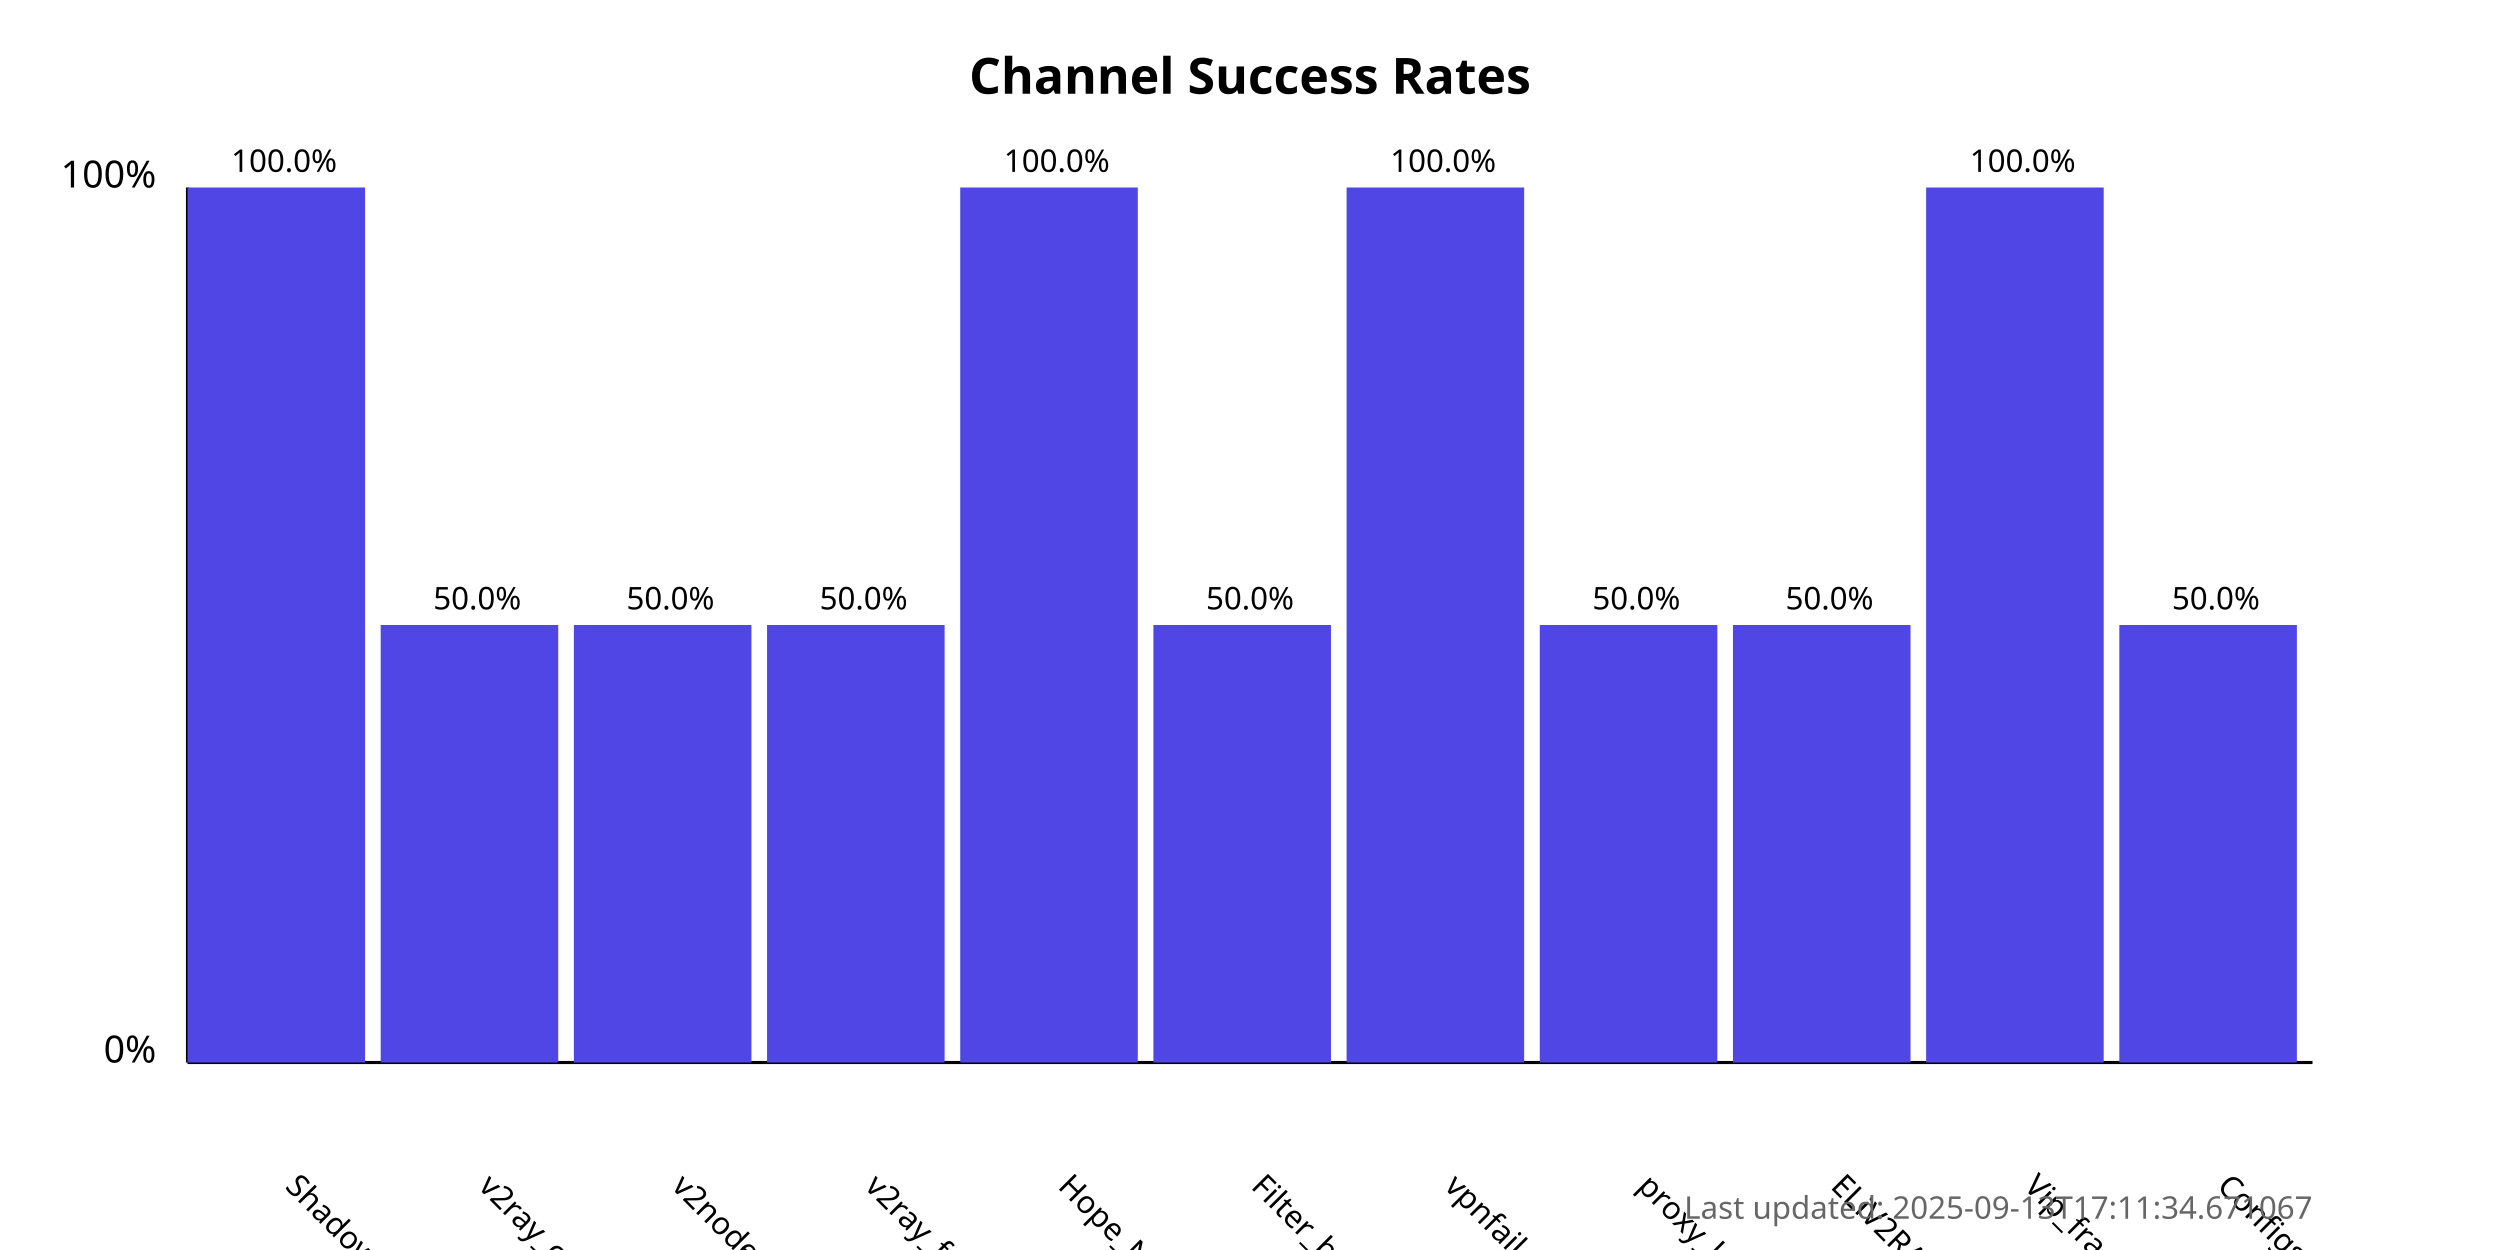
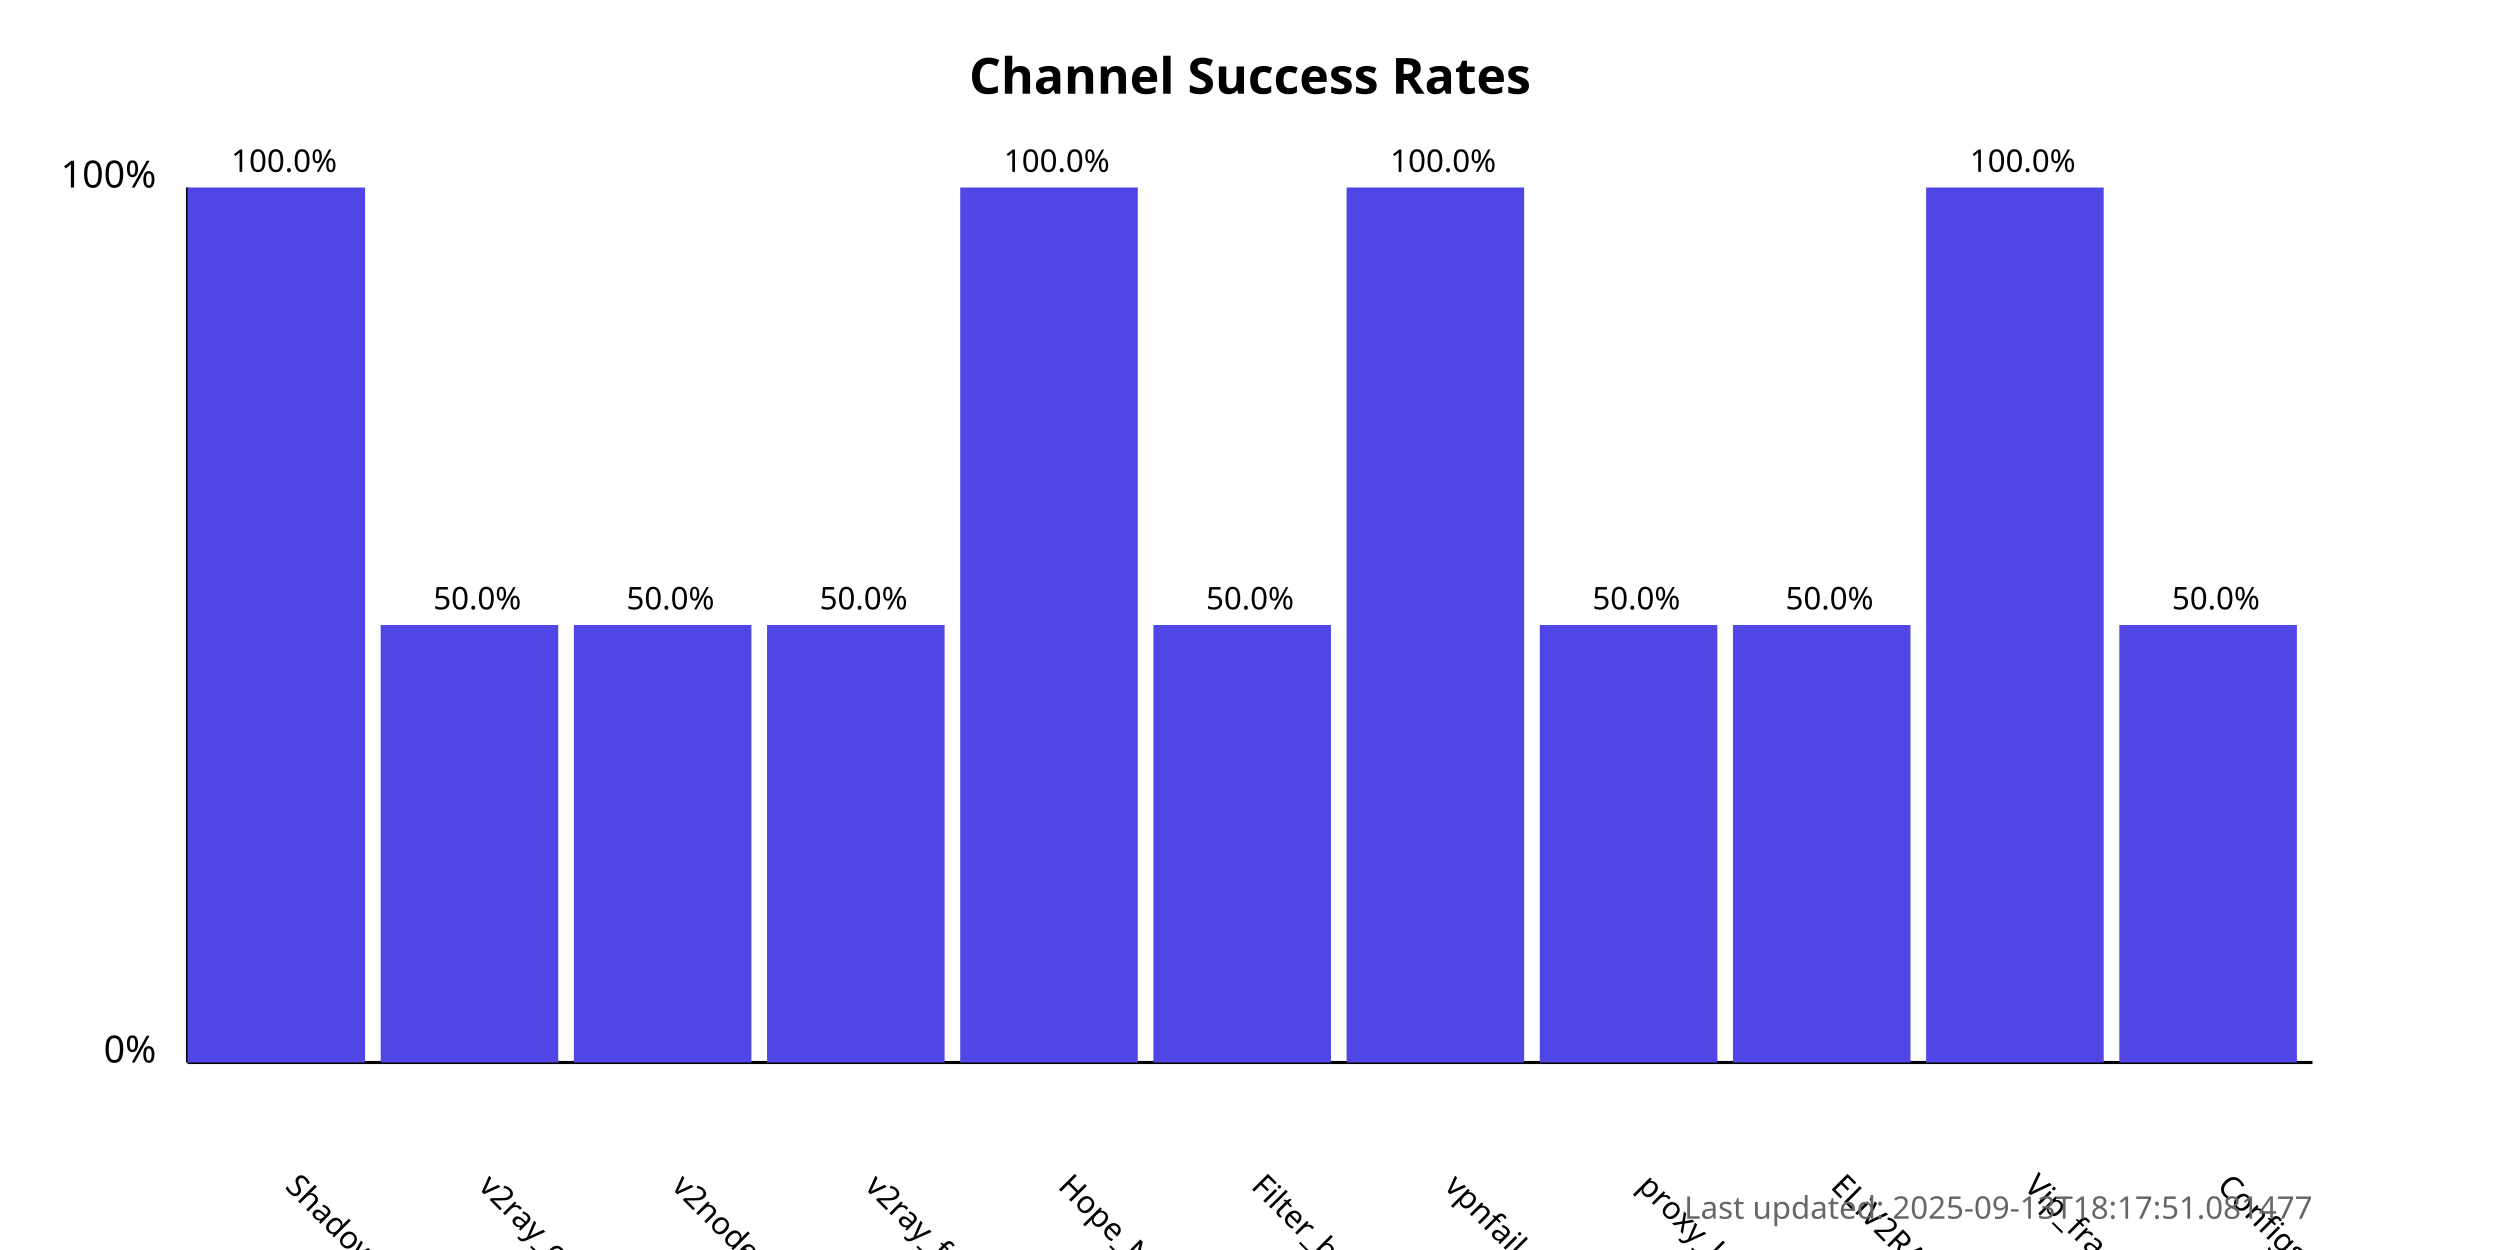
<svg xmlns="http://www.w3.org/2000/svg" width="800" height="400">
  <style>
            .chart-title { font: bold 16px sans-serif; }
            .axis-label { font: 12px sans-serif; }
            .tick-label { font: 10px sans-serif; }
            .bar { fill: #4f46e5; }
            .bar:hover { fill: #6366f1; }
            .timestamp { font: 10px sans-serif; fill: #666; }
        </style>
  <text x="400.0" y="30" text-anchor="middle" class="chart-title">
            Channel Success Rates
        </text>
  <line x1="60" y1="340" x2="60" y2="60" stroke="black" stroke-width="1" />
  <line x1="60" y1="340" x2="740" y2="340" stroke="black" stroke-width="1" />
  <text x="50" y="340" text-anchor="end" class="axis-label">0%</text>
  <text x="50" y="60" text-anchor="end" class="axis-label">100%</text>
  <g>
    <rect x="60" y="60.0" width="56.818" height="280.0" class="bar" />
    <text x="90.909" y="380" transform="rotate(45, 90.90909, 380)" text-anchor="start" class="tick-label">
                ShadowProxy66
            </text>
    <text x="90.909" y="55.0" text-anchor="middle" class="tick-label">
                100.0%
            </text>
  </g>
  <g>
    <rect x="121.818" y="200.0" width="56.818" height="140.0" class="bar" />
    <text x="152.727" y="380" transform="rotate(45, 152.7273, 380)" text-anchor="start" class="tick-label">
                v2ray_configs_pool
            </text>
    <text x="152.727" y="195.0" text-anchor="middle" class="tick-label">
                50.0%
            </text>
  </g>
  <g>
    <rect x="183.636" y="200.0" width="56.818" height="140.0" class="bar" />
    <text x="214.545" y="380" transform="rotate(45, 214.5455, 380)" text-anchor="start" class="tick-label">
                v2nodes
            </text>
    <text x="214.545" y="195.0" text-anchor="middle" class="tick-label">
                50.0%
            </text>
  </g>
  <g>
    <rect x="245.455" y="200.0" width="56.818" height="140.0" class="bar" />
    <text x="276.364" y="380" transform="rotate(45, 276.3636, 380)" text-anchor="start" class="tick-label">
                v2ray_free_conf
            </text>
    <text x="276.364" y="195.0" text-anchor="middle" class="tick-label">
                50.0%
            </text>
  </g>
  <g>
    <rect x="307.273" y="60.0" width="56.818" height="280.0" class="bar" />
    <text x="338.182" y="380" transform="rotate(45, 338.1818, 380)" text-anchor="start" class="tick-label">
                Hope_Net
            </text>
    <text x="338.182" y="55.0" text-anchor="middle" class="tick-label">
                100.0%
            </text>
  </g>
  <g>
    <rect x="369.091" y="200.0" width="56.818" height="140.0" class="bar" />
    <text x="400.0" y="380" transform="rotate(45, 400.0, 380)" text-anchor="start" class="tick-label">
                Filter_breaker
            </text>
    <text x="400.0" y="195.0" text-anchor="middle" class="tick-label">
                50.0%
            </text>
  </g>
  <g>
    <rect x="430.909" y="60.0" width="56.818" height="280.0" class="bar" />
    <text x="461.818" y="380" transform="rotate(45, 461.8182, 380)" text-anchor="start" class="tick-label">
                vpnfail_vless
            </text>
    <text x="461.818" y="55.0" text-anchor="middle" class="tick-label">
                100.0%
            </text>
  </g>
  <g>
    <rect x="492.727" y="200.0" width="56.818" height="140.0" class="bar" />
    <text x="523.636" y="380" transform="rotate(45, 523.6364, 380)" text-anchor="start" class="tick-label">
                proxy_kafee
            </text>
    <text x="523.636" y="195.0" text-anchor="middle" class="tick-label">
                50.0%
            </text>
  </g>
  <g>
    <rect x="554.545" y="200.0" width="56.818" height="140.0" class="bar" />
    <text x="585.455" y="380" transform="rotate(45, 585.4545, 380)" text-anchor="start" class="tick-label">
                ELiV2RAY
            </text>
    <text x="585.455" y="195.0" text-anchor="middle" class="tick-label">
                50.0%
            </text>
  </g>
  <g>
    <rect x="616.364" y="60.0" width="56.818" height="280.0" class="bar" />
    <text x="647.273" y="380" transform="rotate(45, 647.2727, 380)" text-anchor="start" class="tick-label">
                Vip_fragment_v2ray
            </text>
    <text x="647.273" y="55.0" text-anchor="middle" class="tick-label">
                100.0%
            </text>
  </g>
  <g>
    <rect x="678.182" y="200.0" width="56.818" height="140.0" class="bar" />
    <text x="709.091" y="380" transform="rotate(45, 709.0909, 380)" text-anchor="start" class="tick-label">
                ConfigsHubPlus
            </text>
    <text x="709.091" y="195.0" text-anchor="middle" class="tick-label">
                50.0%
            </text>
  </g>
  <text x="740" y="390" text-anchor="end" class="timestamp">
-             Last updated: 2025-09-13T17:11:34.671067
+             Last updated: 2025-09-13T18:17:51.081477
        </text>
</svg>
